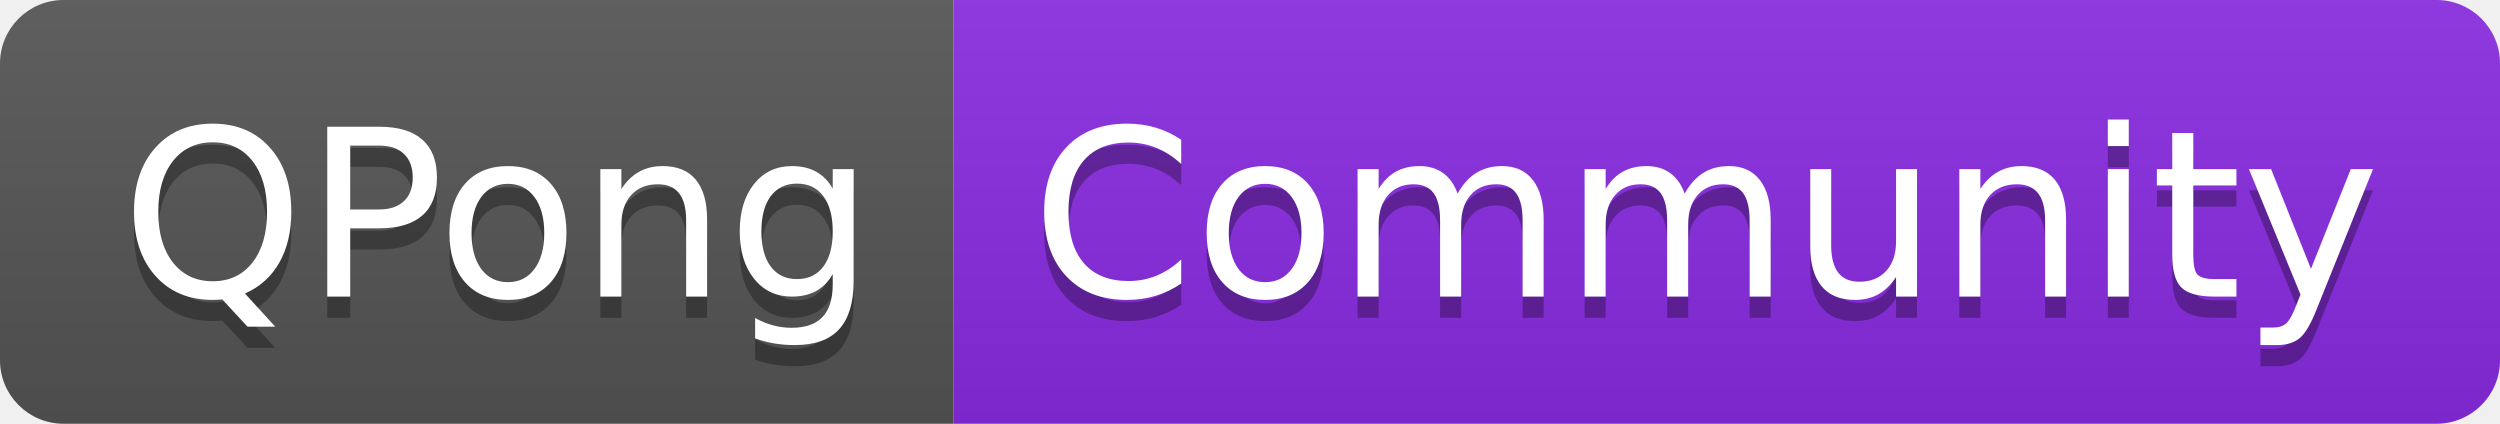
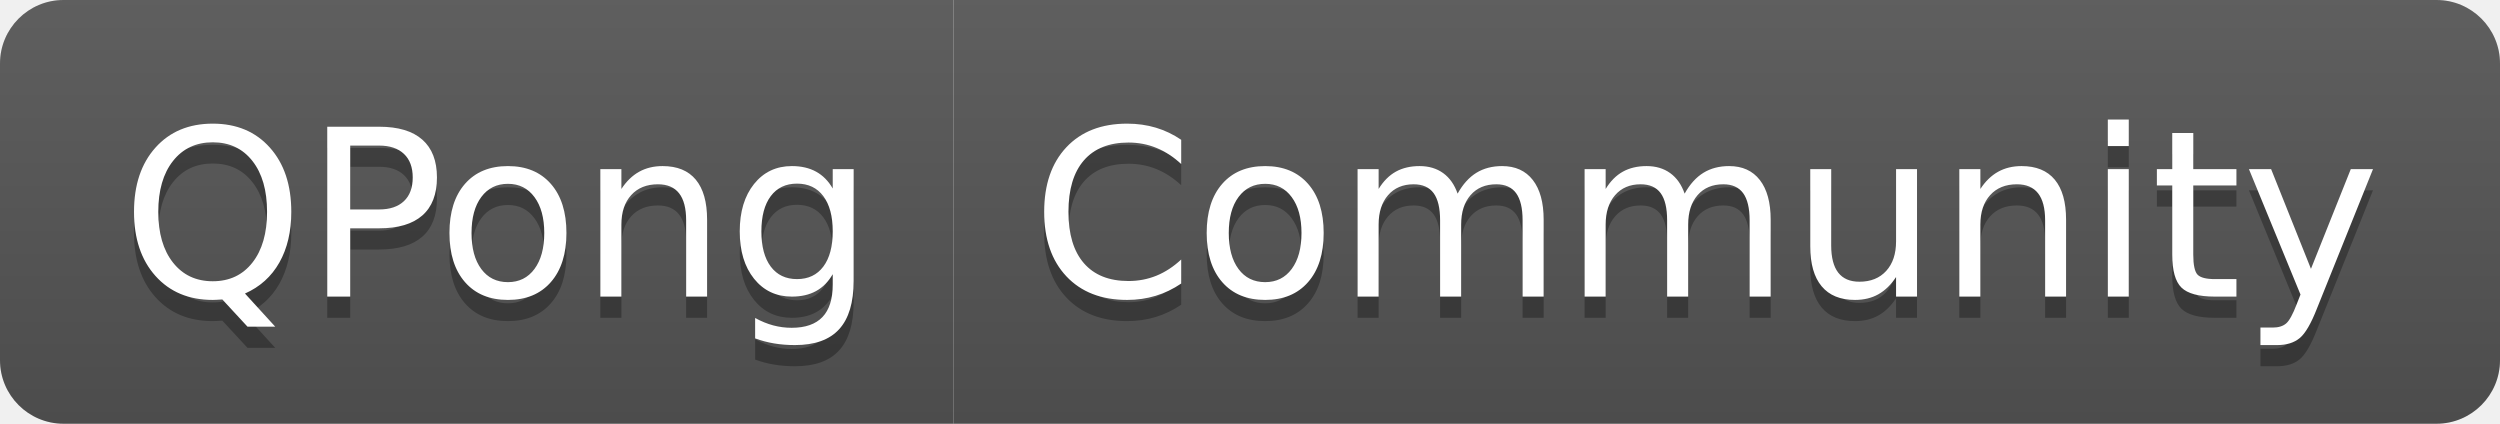
<svg xmlns="http://www.w3.org/2000/svg" width="118" height="20" role="img" aria-label="QPong: Community">
  <linearGradient id="s" x2="0" y2="100%">
    <stop offset="0" stop-color="#bbb" stop-opacity=".1" />
    <stop offset="1" stop-opacity=".1" />
  </linearGradient>
  <clipPath id="r">
    <rect width="118" height="20" rx="3" fill="#fff" />
  </clipPath>
  <g clip-path="url(#r)">
    <rect width="45" height="20" fill="#555" />
-     <rect x="45" width="73" height="20" fill="blueviolet" />
+     <rect x="45" width="73" height="20" fill="#555" />
    <rect width="118" height="20" fill="url(#s)" />
  </g>
  <g fill="#fff" text-anchor="middle" font-family="Verdana,Geneva,DejaVu Sans,sans-serif" text-rendering="geometricPrecision" font-size="110">
    <text aria-hidden="true" x="235" y="150" fill="#010101" fill-opacity=".3" transform="scale(.1)" textLength="350">QPong</text>
    <text x="235" y="140" transform="scale(.1)" fill="#fff" textLength="350">QPong</text>
    <text aria-hidden="true" x="805" y="150" fill="#010101" fill-opacity=".3" transform="scale(.1)" textLength="630">Community</text>
    <text x="805" y="140" transform="scale(.1)" fill="#fff" textLength="630">Community</text>
  </g>
</svg>
